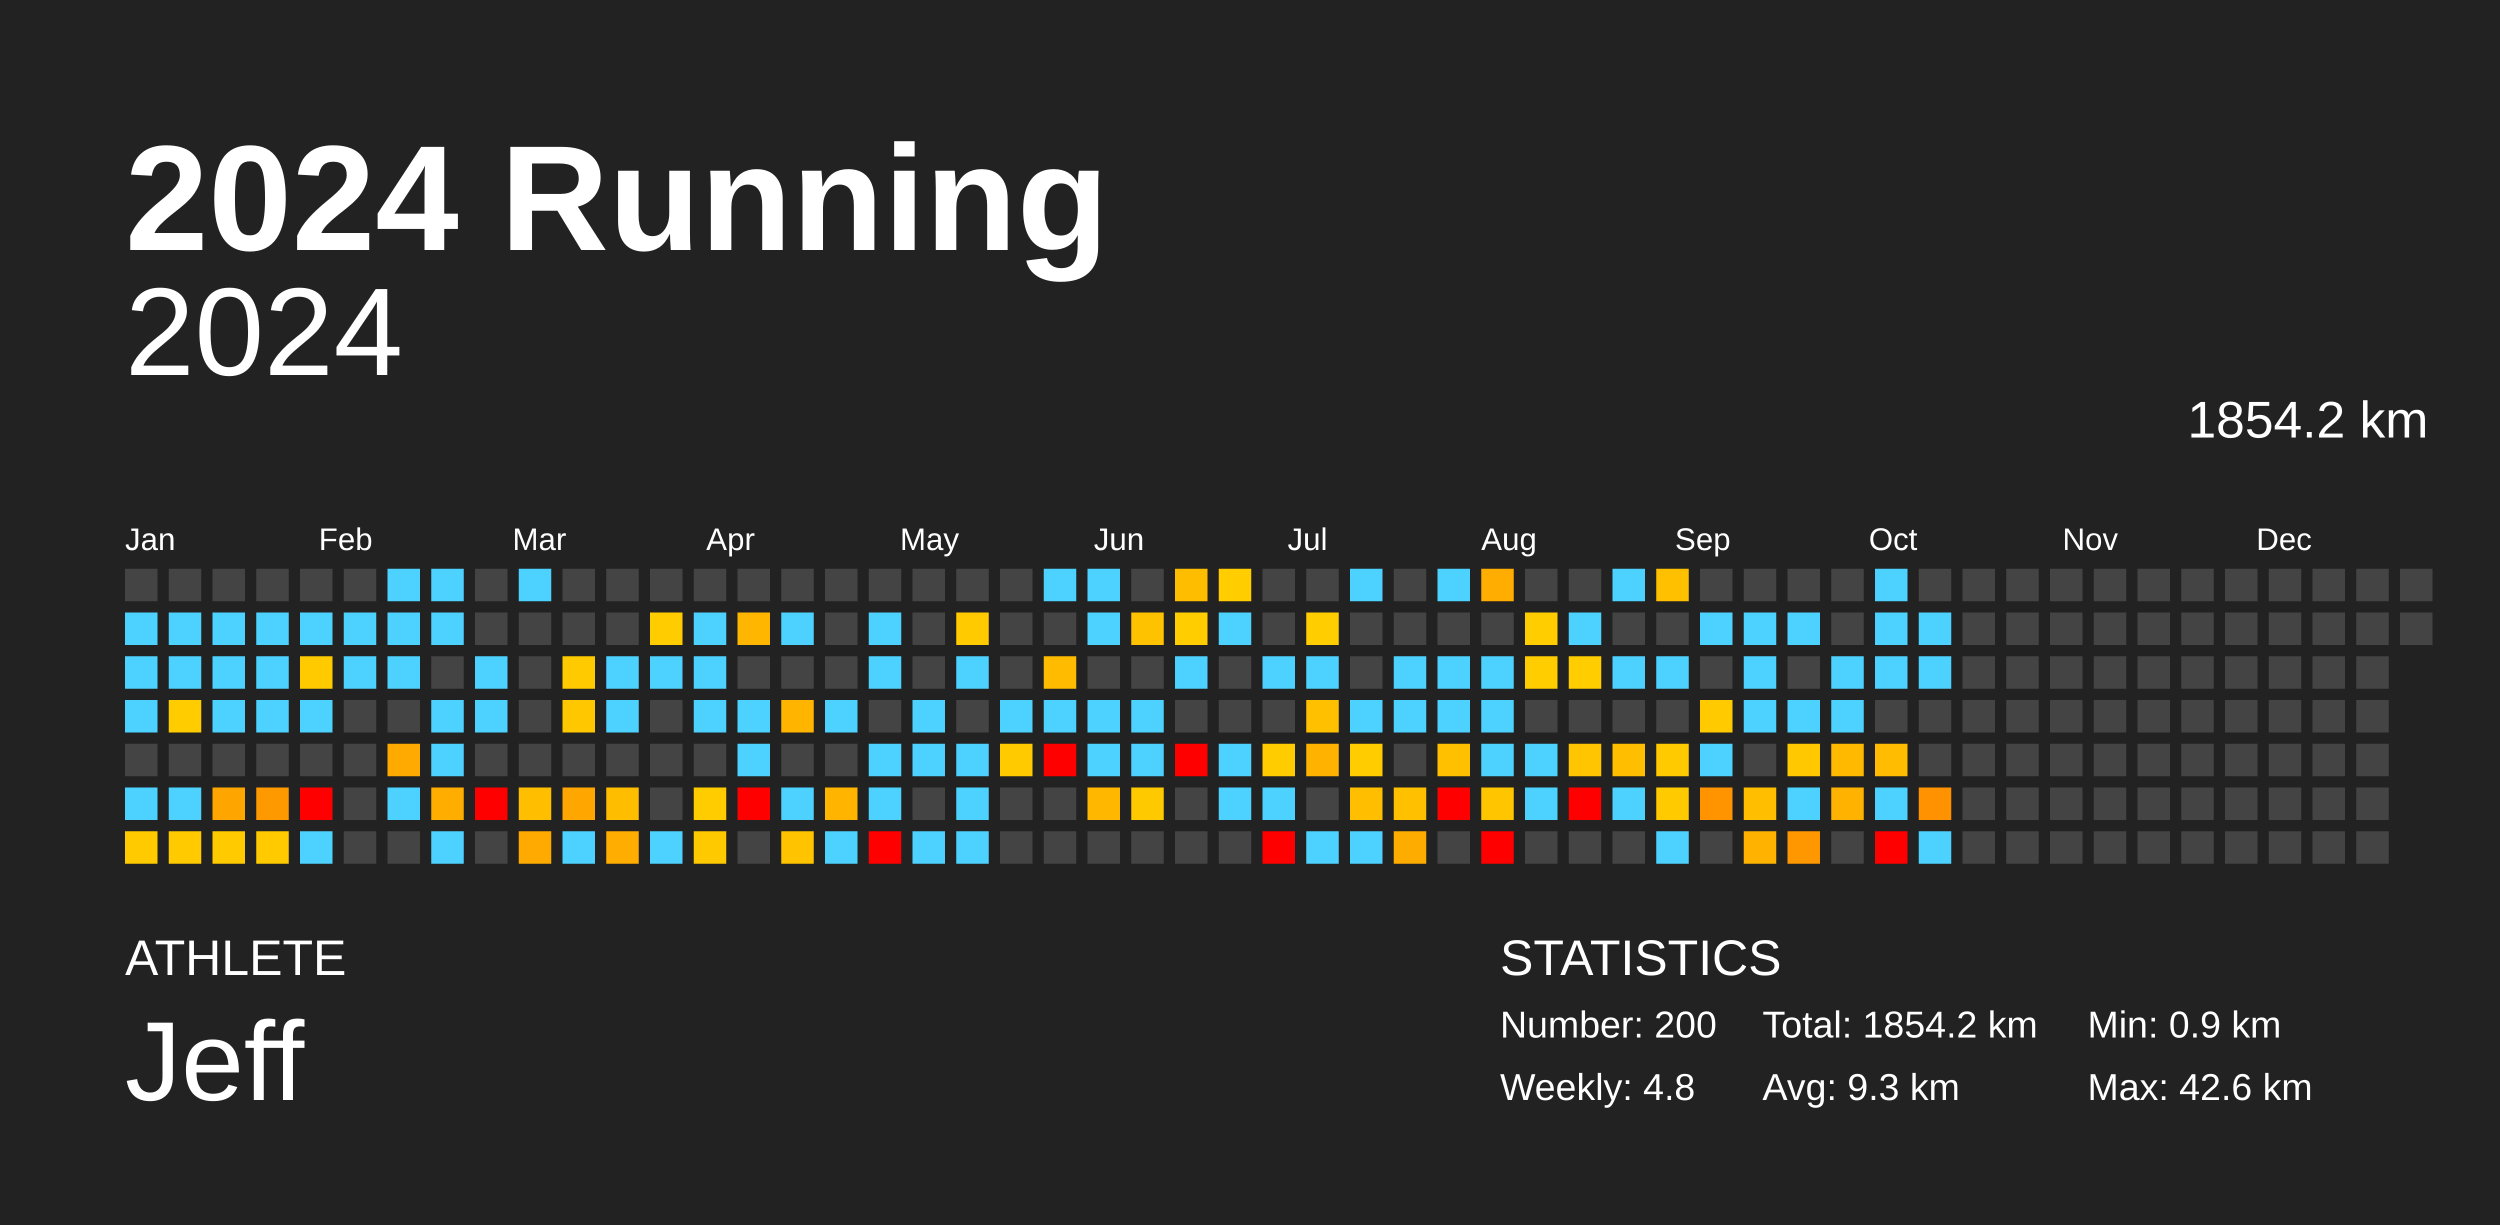
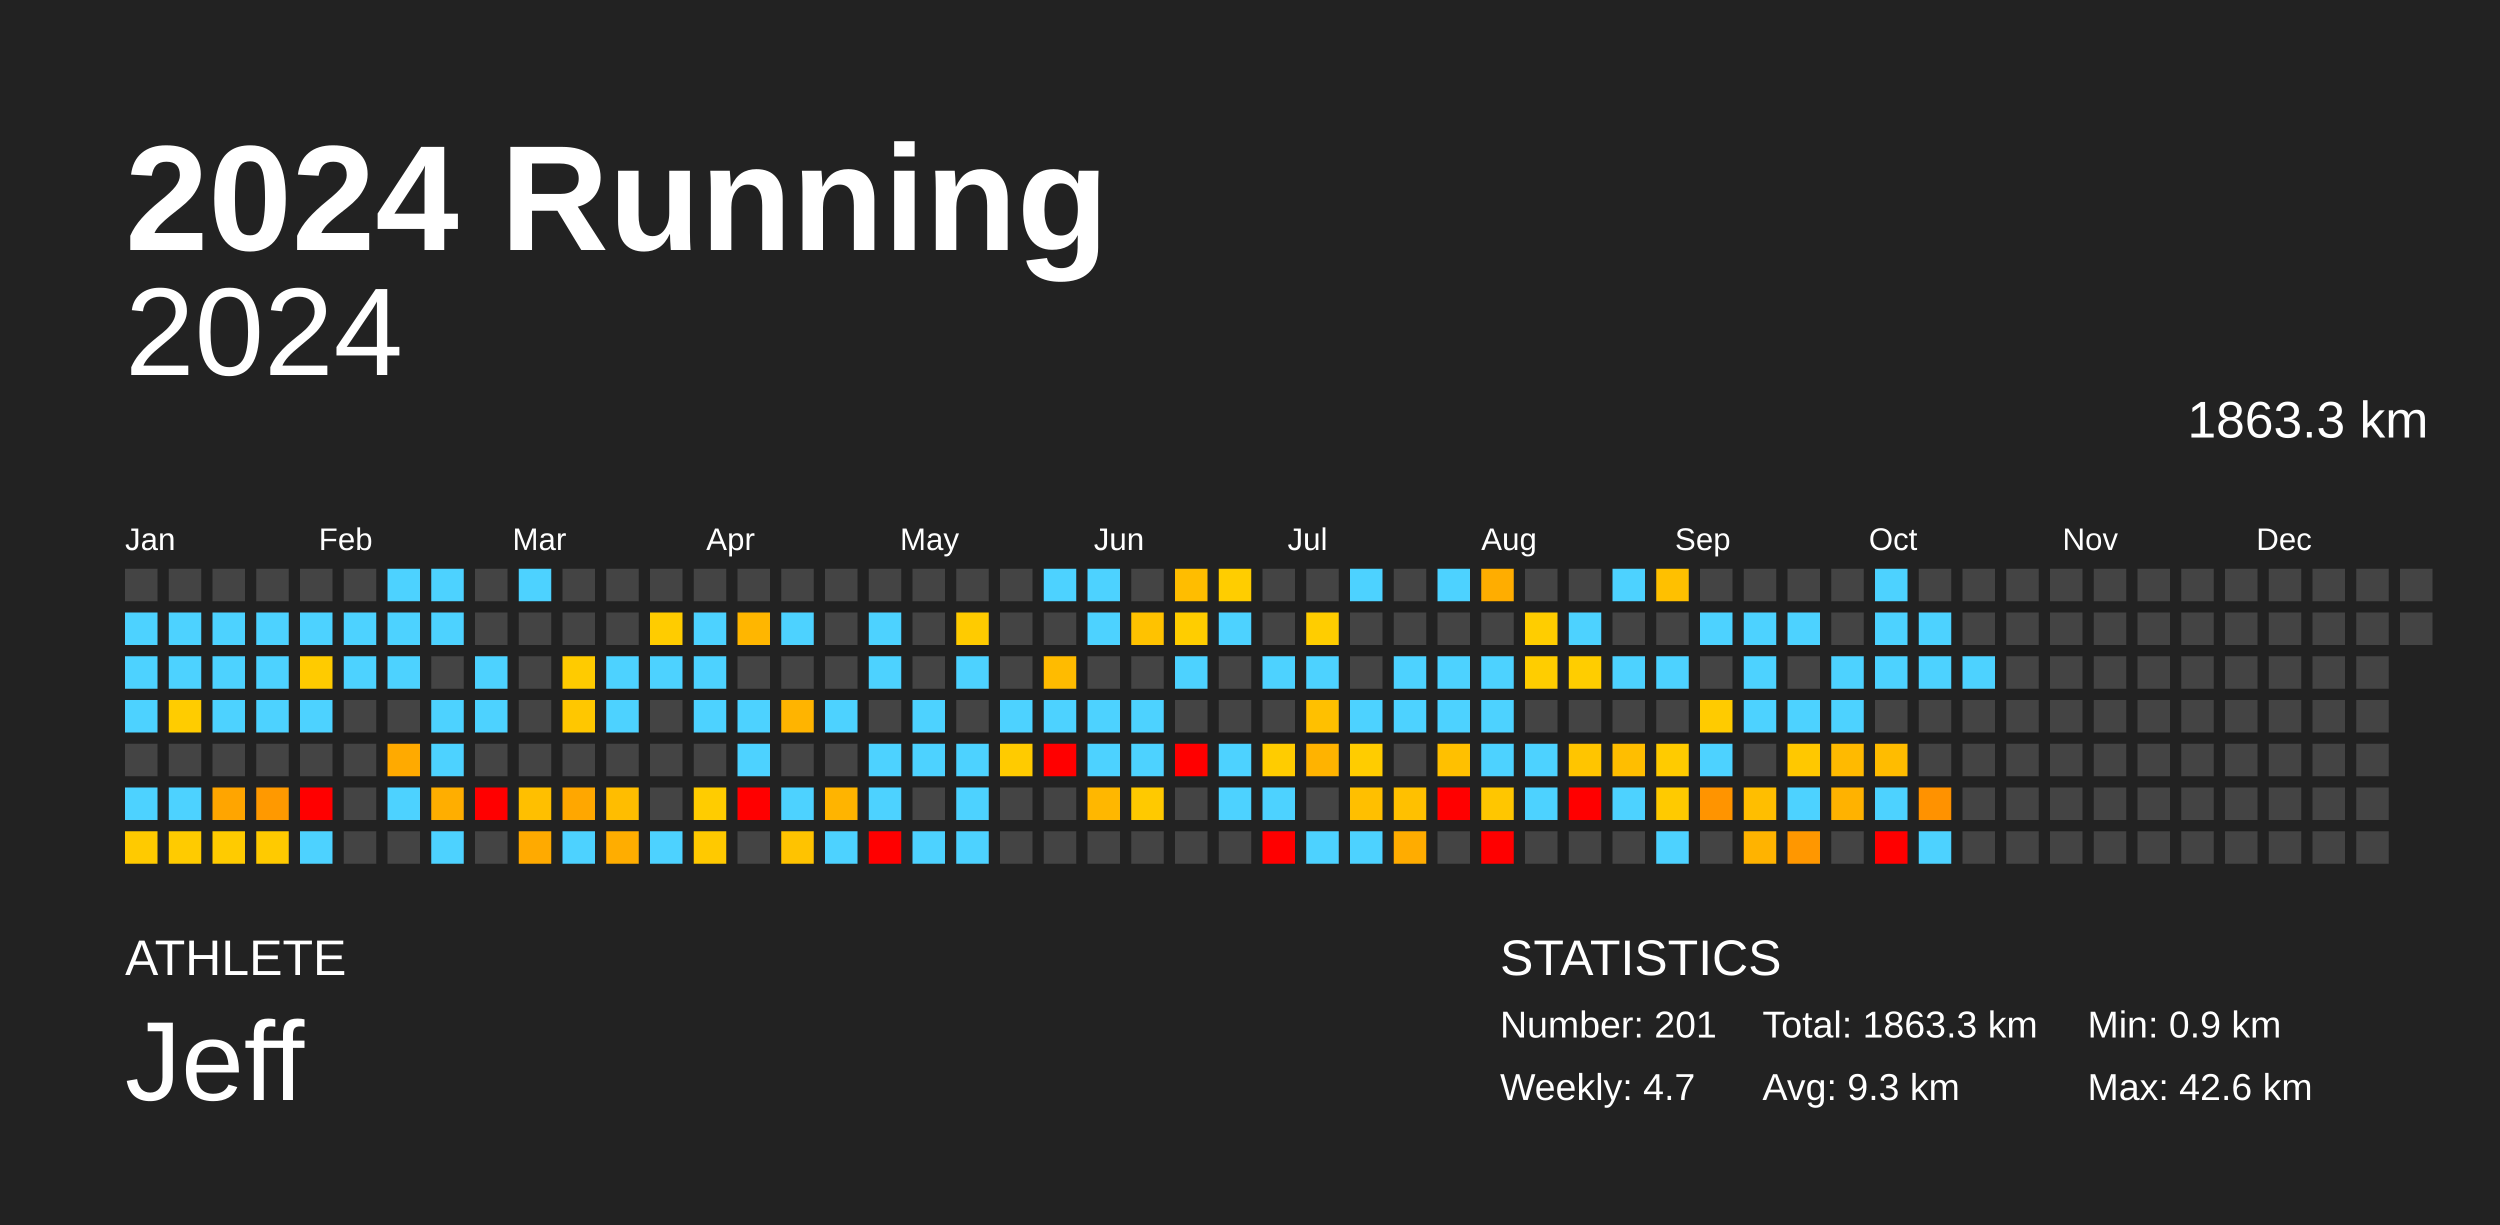
<svg xmlns="http://www.w3.org/2000/svg" baseProfile="full" height="98mm" version="1.1" viewBox="0,0,200,98" width="200mm">
  <defs />
  <rect fill="#222222" height="98" width="200" x="0" y="0" />
  <text fill="#FFFFFF" style="font-size:12px; font-family:Arial; font-weight:bold;" x="10" y="20">2024 Running</text>
  <text fill="#FFFFFF" style="font-size:4px; font-family:Arial" x="10" y="78">ATHLETE</text>
  <text fill="#FFFFFF" style="font-size:9px; font-family:Arial" x="10" y="88">Jeff</text>
  <text fill="#FFFFFF" style="font-size:4px; font-family:Arial" x="120" y="78">STATISTICS</text>
-   <text fill="#FFFFFF" style="font-size:3px; font-family:Arial" x="120" y="83">Number: 200</text>
-   <text fill="#FFFFFF" style="font-size:3px; font-family:Arial" x="120" y="88">Weekly: 4.8</text>
-   <text fill="#FFFFFF" style="font-size:3px; font-family:Arial" x="141" y="83">Total: 1854.2 km</text>
+   <text fill="#FFFFFF" style="font-size:3px; font-family:Arial" x="120" y="83">Number: 201</text>
+   <text fill="#FFFFFF" style="font-size:3px; font-family:Arial" x="120" y="88">Weekly: 4.7</text>
+   <text fill="#FFFFFF" style="font-size:3px; font-family:Arial" x="141" y="83">Total: 1863.3 km</text>
  <text fill="#FFFFFF" style="font-size:3px; font-family:Arial" x="141" y="88">Avg: 9.3 km</text>
  <text fill="#FFFFFF" style="font-size:3px; font-family:Arial" x="167" y="83">Min: 0.9 km</text>
  <text fill="#FFFFFF" style="font-size:3px; font-family:Arial" x="167" y="88">Max: 42.6 km</text>
  <text alignment-baseline="hanging" fill="#FFFFFF" style="font-size:10.0px; font-family:Arial;" x="10" y="30">2024</text>
-   <text alignment-baseline="hanging" fill="#FFFFFF" style="font-size:4.125px; font-family:Arial;" x="175" y="35">1854.2 km</text>
+   <text alignment-baseline="hanging" fill="#FFFFFF" style="font-size:4.125px; font-family:Arial;" x="175" y="35">1863.3 km</text>
  <text fill="#FFFFFF" style="font-size:2.5px; font-family:Arial" x="10.0" y="44">Jan</text>
  <text fill="#FFFFFF" style="font-size:2.5px; font-family:Arial" x="25.5" y="44">Feb</text>
  <text fill="#FFFFFF" style="font-size:2.5px; font-family:Arial" x="41.0" y="44">Mar</text>
  <text fill="#FFFFFF" style="font-size:2.5px; font-family:Arial" x="56.5" y="44">Apr</text>
  <text fill="#FFFFFF" style="font-size:2.5px; font-family:Arial" x="72.0" y="44">May</text>
  <text fill="#FFFFFF" style="font-size:2.5px; font-family:Arial" x="87.5" y="44">Jun</text>
  <text fill="#FFFFFF" style="font-size:2.5px; font-family:Arial" x="103.0" y="44">Jul</text>
  <text fill="#FFFFFF" style="font-size:2.5px; font-family:Arial" x="118.5" y="44">Aug</text>
  <text fill="#FFFFFF" style="font-size:2.5px; font-family:Arial" x="134.0" y="44">Sep</text>
  <text fill="#FFFFFF" style="font-size:2.5px; font-family:Arial" x="149.5" y="44">Oct</text>
  <text fill="#FFFFFF" style="font-size:2.5px; font-family:Arial" x="165.0" y="44">Nov</text>
  <text fill="#FFFFFF" style="font-size:2.5px; font-family:Arial" x="180.5" y="44">Dec</text>
  <rect fill="#444444" height="2.6" width="2.6" x="10.0" y="45.5" />
  <rect fill="#4dd2ff" height="2.6" width="2.6" x="10.0" y="49.0" />
  <rect fill="#4dd2ff" height="2.6" width="2.6" x="10.0" y="52.5" />
  <rect fill="#4dd2ff" height="2.6" width="2.6" x="10.0" y="56.0" />
  <rect fill="#444444" height="2.6" width="2.6" x="10.0" y="59.5" />
  <rect fill="#4dd2ff" height="2.6" width="2.6" x="10.0" y="63.0" />
  <rect fill="#ffca00" height="2.6" width="2.6" x="10.0" y="66.5" />
  <rect fill="#444444" height="2.6" width="2.6" x="13.5" y="45.5" />
  <rect fill="#4dd2ff" height="2.6" width="2.6" x="13.5" y="49.0" />
  <rect fill="#4dd2ff" height="2.6" width="2.6" x="13.5" y="52.5" />
  <rect fill="#ffcc00" height="2.6" width="2.6" x="13.5" y="56.0" />
  <rect fill="#444444" height="2.6" width="2.6" x="13.5" y="59.5" />
  <rect fill="#4dd2ff" height="2.6" width="2.6" x="13.5" y="63.0" />
  <rect fill="#ffcb00" height="2.6" width="2.6" x="13.5" y="66.5" />
  <rect fill="#444444" height="2.6" width="2.6" x="17.0" y="45.5" />
  <rect fill="#4dd2ff" height="2.6" width="2.6" x="17.0" y="49.0" />
  <rect fill="#4dd2ff" height="2.6" width="2.6" x="17.0" y="52.5" />
  <rect fill="#4dd2ff" height="2.6" width="2.6" x="17.0" y="56.0" />
  <rect fill="#444444" height="2.6" width="2.6" x="17.0" y="59.5" />
  <rect fill="#ffa500" height="2.6" width="2.6" x="17.0" y="63.0" />
  <rect fill="#ffcb00" height="2.6" width="2.6" x="17.0" y="66.5" />
  <rect fill="#444444" height="2.6" width="2.6" x="20.5" y="45.5" />
  <rect fill="#4dd2ff" height="2.6" width="2.6" x="20.5" y="49.0" />
  <rect fill="#4dd2ff" height="2.6" width="2.6" x="20.5" y="52.5" />
  <rect fill="#4dd2ff" height="2.6" width="2.6" x="20.5" y="56.0" />
  <rect fill="#444444" height="2.6" width="2.6" x="20.5" y="59.5" />
  <rect fill="#ff9900" height="2.6" width="2.6" x="20.5" y="63.0" />
  <rect fill="#ffca00" height="2.6" width="2.6" x="20.5" y="66.5" />
  <rect fill="#444444" height="2.6" width="2.6" x="24.0" y="45.5" />
  <rect fill="#4dd2ff" height="2.6" width="2.6" x="24.0" y="49.0" />
  <rect fill="#ffcb00" height="2.6" width="2.6" x="24.0" y="52.5" />
  <rect fill="#4dd2ff" height="2.6" width="2.6" x="24.0" y="56.0" />
  <rect fill="#444444" height="2.6" width="2.6" x="24.0" y="59.5" />
  <rect fill="red" height="2.6" width="2.6" x="24.0" y="63.0" />
  <rect fill="#4dd2ff" height="2.6" width="2.6" x="24.0" y="66.5" />
  <rect fill="#444444" height="2.6" width="2.6" x="27.5" y="45.5" />
  <rect fill="#4dd2ff" height="2.6" width="2.6" x="27.5" y="49.0" />
  <rect fill="#4dd2ff" height="2.6" width="2.6" x="27.5" y="52.5" />
  <rect fill="#444444" height="2.6" width="2.6" x="27.5" y="56.0" />
  <rect fill="#444444" height="2.6" width="2.6" x="27.5" y="59.5" />
  <rect fill="#444444" height="2.6" width="2.6" x="27.5" y="63.0" />
  <rect fill="#444444" height="2.6" width="2.6" x="27.5" y="66.5" />
  <rect fill="#4dd2ff" height="2.6" width="2.6" x="31.0" y="45.5" />
  <rect fill="#4dd2ff" height="2.6" width="2.6" x="31.0" y="49.0" />
  <rect fill="#4dd2ff" height="2.6" width="2.6" x="31.0" y="52.5" />
  <rect fill="#444444" height="2.6" width="2.6" x="31.0" y="56.0" />
  <rect fill="#ffaa00" height="2.6" width="2.6" x="31.0" y="59.5" />
  <rect fill="#4dd2ff" height="2.6" width="2.6" x="31.0" y="63.0" />
  <rect fill="#444444" height="2.6" width="2.6" x="31.0" y="66.5" />
  <rect fill="#4dd2ff" height="2.6" width="2.6" x="34.5" y="45.5" />
  <rect fill="#4dd2ff" height="2.6" width="2.6" x="34.5" y="49.0" />
  <rect fill="#444444" height="2.6" width="2.6" x="34.5" y="52.5" />
  <rect fill="#4dd2ff" height="2.6" width="2.6" x="34.5" y="56.0" />
  <rect fill="#4dd2ff" height="2.6" width="2.6" x="34.5" y="59.5" />
  <rect fill="#ffae00" height="2.6" width="2.6" x="34.5" y="63.0" />
  <rect fill="#4dd2ff" height="2.6" width="2.6" x="34.5" y="66.5" />
  <rect fill="#444444" height="2.6" width="2.6" x="38.0" y="45.5" />
  <rect fill="#444444" height="2.6" width="2.6" x="38.0" y="49.0" />
  <rect fill="#4dd2ff" height="2.6" width="2.6" x="38.0" y="52.5" />
  <rect fill="#4dd2ff" height="2.6" width="2.6" x="38.0" y="56.0" />
  <rect fill="#444444" height="2.6" width="2.6" x="38.0" y="59.5" />
  <rect fill="red" height="2.6" width="2.6" x="38.0" y="63.0" />
  <rect fill="#444444" height="2.6" width="2.6" x="38.0" y="66.5" />
  <rect fill="#4dd2ff" height="2.6" width="2.6" x="41.5" y="45.5" />
  <rect fill="#444444" height="2.6" width="2.6" x="41.5" y="49.0" />
  <rect fill="#444444" height="2.6" width="2.6" x="41.5" y="52.5" />
  <rect fill="#444444" height="2.6" width="2.6" x="41.5" y="56.0" />
  <rect fill="#444444" height="2.6" width="2.6" x="41.5" y="59.5" />
  <rect fill="#ffbf00" height="2.6" width="2.6" x="41.5" y="63.0" />
  <rect fill="#ffaa00" height="2.6" width="2.6" x="41.5" y="66.5" />
  <rect fill="#444444" height="2.6" width="2.6" x="45.0" y="45.5" />
  <rect fill="#444444" height="2.6" width="2.6" x="45.0" y="49.0" />
  <rect fill="#ffcb00" height="2.6" width="2.6" x="45.0" y="52.5" />
  <rect fill="#ffc700" height="2.6" width="2.6" x="45.0" y="56.0" />
  <rect fill="#444444" height="2.6" width="2.6" x="45.0" y="59.5" />
  <rect fill="#ffa700" height="2.6" width="2.6" x="45.0" y="63.0" />
  <rect fill="#4dd2ff" height="2.6" width="2.6" x="45.0" y="66.5" />
  <rect fill="#444444" height="2.6" width="2.6" x="48.5" y="45.5" />
  <rect fill="#444444" height="2.6" width="2.6" x="48.5" y="49.0" />
  <rect fill="#4dd2ff" height="2.6" width="2.6" x="48.5" y="52.5" />
  <rect fill="#4dd2ff" height="2.6" width="2.6" x="48.5" y="56.0" />
  <rect fill="#444444" height="2.6" width="2.6" x="48.5" y="59.5" />
  <rect fill="#ffbd00" height="2.6" width="2.6" x="48.5" y="63.0" />
  <rect fill="#ffad00" height="2.6" width="2.6" x="48.5" y="66.5" />
  <rect fill="#444444" height="2.6" width="2.6" x="52.0" y="45.5" />
  <rect fill="#ffcc00" height="2.6" width="2.6" x="52.0" y="49.0" />
  <rect fill="#4dd2ff" height="2.6" width="2.6" x="52.0" y="52.5" />
  <rect fill="#444444" height="2.6" width="2.6" x="52.0" y="56.0" />
  <rect fill="#444444" height="2.6" width="2.6" x="52.0" y="59.5" />
  <rect fill="#444444" height="2.6" width="2.6" x="52.0" y="63.0" />
  <rect fill="#4dd2ff" height="2.6" width="2.6" x="52.0" y="66.5" />
  <rect fill="#444444" height="2.6" width="2.6" x="55.5" y="45.5" />
  <rect fill="#4dd2ff" height="2.6" width="2.6" x="55.5" y="49.0" />
  <rect fill="#4dd2ff" height="2.6" width="2.6" x="55.5" y="52.5" />
  <rect fill="#4dd2ff" height="2.6" width="2.6" x="55.5" y="56.0" />
  <rect fill="#444444" height="2.6" width="2.6" x="55.5" y="59.5" />
  <rect fill="#ffcc00" height="2.6" width="2.6" x="55.5" y="63.0" />
  <rect fill="#ffc900" height="2.6" width="2.6" x="55.5" y="66.5" />
  <rect fill="#444444" height="2.6" width="2.6" x="59.0" y="45.5" />
  <rect fill="#ffb600" height="2.6" width="2.6" x="59.0" y="49.0" />
  <rect fill="#444444" height="2.6" width="2.6" x="59.0" y="52.5" />
  <rect fill="#4dd2ff" height="2.6" width="2.6" x="59.0" y="56.0" />
  <rect fill="#4dd2ff" height="2.6" width="2.6" x="59.0" y="59.5" />
  <rect fill="red" height="2.6" width="2.6" x="59.0" y="63.0" />
  <rect fill="#444444" height="2.6" width="2.6" x="59.0" y="66.5" />
  <rect fill="#444444" height="2.6" width="2.6" x="62.5" y="45.5" />
  <rect fill="#4dd2ff" height="2.6" width="2.6" x="62.5" y="49.0" />
  <rect fill="#444444" height="2.6" width="2.6" x="62.5" y="52.5" />
  <rect fill="#ffb400" height="2.6" width="2.6" x="62.5" y="56.0" />
  <rect fill="#444444" height="2.6" width="2.6" x="62.5" y="59.5" />
  <rect fill="#4dd2ff" height="2.6" width="2.6" x="62.5" y="63.0" />
  <rect fill="#ffc300" height="2.6" width="2.6" x="62.5" y="66.5" />
  <rect fill="#444444" height="2.6" width="2.6" x="66.0" y="45.5" />
  <rect fill="#444444" height="2.6" width="2.6" x="66.0" y="49.0" />
  <rect fill="#444444" height="2.6" width="2.6" x="66.0" y="52.5" />
  <rect fill="#4dd2ff" height="2.6" width="2.6" x="66.0" y="56.0" />
  <rect fill="#444444" height="2.6" width="2.6" x="66.0" y="59.5" />
  <rect fill="#ffb400" height="2.6" width="2.6" x="66.0" y="63.0" />
  <rect fill="#4dd2ff" height="2.6" width="2.6" x="66.0" y="66.5" />
  <rect fill="#444444" height="2.6" width="2.6" x="69.5" y="45.5" />
  <rect fill="#4dd2ff" height="2.6" width="2.6" x="69.5" y="49.0" />
  <rect fill="#4dd2ff" height="2.6" width="2.6" x="69.5" y="52.5" />
  <rect fill="#444444" height="2.6" width="2.6" x="69.5" y="56.0" />
  <rect fill="#4dd2ff" height="2.6" width="2.6" x="69.5" y="59.5" />
  <rect fill="#4dd2ff" height="2.6" width="2.6" x="69.5" y="63.0" />
  <rect fill="red" height="2.6" width="2.6" x="69.5" y="66.5" />
  <rect fill="#444444" height="2.6" width="2.6" x="73.0" y="45.5" />
  <rect fill="#444444" height="2.6" width="2.6" x="73.0" y="49.0" />
  <rect fill="#444444" height="2.6" width="2.6" x="73.0" y="52.5" />
  <rect fill="#4dd2ff" height="2.6" width="2.6" x="73.0" y="56.0" />
  <rect fill="#4dd2ff" height="2.6" width="2.6" x="73.0" y="59.5" />
  <rect fill="#444444" height="2.6" width="2.6" x="73.0" y="63.0" />
  <rect fill="#4dd2ff" height="2.6" width="2.6" x="73.0" y="66.5" />
  <rect fill="#444444" height="2.6" width="2.6" x="76.5" y="45.5" />
  <rect fill="#ffcb00" height="2.6" width="2.6" x="76.5" y="49.0" />
  <rect fill="#4dd2ff" height="2.6" width="2.6" x="76.5" y="52.5" />
  <rect fill="#444444" height="2.6" width="2.6" x="76.5" y="56.0" />
  <rect fill="#4dd2ff" height="2.6" width="2.6" x="76.5" y="59.5" />
  <rect fill="#4dd2ff" height="2.6" width="2.6" x="76.5" y="63.0" />
  <rect fill="#4dd2ff" height="2.6" width="2.6" x="76.5" y="66.5" />
  <rect fill="#444444" height="2.6" width="2.6" x="80.0" y="45.5" />
  <rect fill="#444444" height="2.6" width="2.6" x="80.0" y="49.0" />
  <rect fill="#444444" height="2.6" width="2.6" x="80.0" y="52.5" />
  <rect fill="#4dd2ff" height="2.6" width="2.6" x="80.0" y="56.0" />
  <rect fill="#ffcb00" height="2.6" width="2.6" x="80.0" y="59.5" />
  <rect fill="#444444" height="2.6" width="2.6" x="80.0" y="63.0" />
  <rect fill="#444444" height="2.6" width="2.6" x="80.0" y="66.5" />
  <rect fill="#4dd2ff" height="2.6" width="2.6" x="83.5" y="45.5" />
  <rect fill="#444444" height="2.6" width="2.6" x="83.5" y="49.0" />
  <rect fill="#ffbb00" height="2.6" width="2.6" x="83.5" y="52.5" />
  <rect fill="#4dd2ff" height="2.6" width="2.6" x="83.5" y="56.0" />
  <rect fill="red" height="2.6" width="2.6" x="83.5" y="59.5" />
  <rect fill="#444444" height="2.6" width="2.6" x="83.5" y="63.0" />
  <rect fill="#444444" height="2.6" width="2.6" x="83.5" y="66.5" />
  <rect fill="#4dd2ff" height="2.6" width="2.6" x="87.0" y="45.5" />
  <rect fill="#4dd2ff" height="2.6" width="2.6" x="87.0" y="49.0" />
  <rect fill="#444444" height="2.6" width="2.6" x="87.0" y="52.5" />
  <rect fill="#4dd2ff" height="2.6" width="2.6" x="87.0" y="56.0" />
  <rect fill="#4dd2ff" height="2.6" width="2.6" x="87.0" y="59.5" />
  <rect fill="#ffb700" height="2.6" width="2.6" x="87.0" y="63.0" />
  <rect fill="#444444" height="2.6" width="2.6" x="87.0" y="66.5" />
  <rect fill="#444444" height="2.6" width="2.6" x="90.5" y="45.5" />
  <rect fill="#ffc200" height="2.6" width="2.6" x="90.5" y="49.0" />
  <rect fill="#444444" height="2.6" width="2.6" x="90.5" y="52.5" />
  <rect fill="#4dd2ff" height="2.6" width="2.6" x="90.5" y="56.0" />
  <rect fill="#4dd2ff" height="2.6" width="2.6" x="90.5" y="59.5" />
  <rect fill="#ffc900" height="2.6" width="2.6" x="90.5" y="63.0" />
  <rect fill="#444444" height="2.6" width="2.6" x="90.5" y="66.5" />
  <rect fill="#ffbd00" height="2.6" width="2.6" x="94.0" y="45.5" />
  <rect fill="#ffcd00" height="2.6" width="2.6" x="94.0" y="49.0" />
  <rect fill="#4dd2ff" height="2.6" width="2.6" x="94.0" y="52.5" />
  <rect fill="#444444" height="2.6" width="2.6" x="94.0" y="56.0" />
  <rect fill="red" height="2.6" width="2.6" x="94.0" y="59.5" />
  <rect fill="#444444" height="2.6" width="2.6" x="94.0" y="63.0" />
  <rect fill="#444444" height="2.6" width="2.6" x="94.0" y="66.5" />
  <rect fill="#ffcd00" height="2.6" width="2.6" x="97.5" y="45.5" />
  <rect fill="#4dd2ff" height="2.6" width="2.6" x="97.5" y="49.0" />
  <rect fill="#444444" height="2.6" width="2.6" x="97.5" y="52.5" />
  <rect fill="#444444" height="2.6" width="2.6" x="97.5" y="56.0" />
  <rect fill="#4dd2ff" height="2.6" width="2.6" x="97.5" y="59.5" />
  <rect fill="#4dd2ff" height="2.6" width="2.6" x="97.5" y="63.0" />
  <rect fill="#444444" height="2.6" width="2.6" x="97.5" y="66.5" />
  <rect fill="#444444" height="2.6" width="2.6" x="101.0" y="45.5" />
  <rect fill="#444444" height="2.6" width="2.6" x="101.0" y="49.0" />
  <rect fill="#4dd2ff" height="2.6" width="2.6" x="101.0" y="52.5" />
  <rect fill="#444444" height="2.6" width="2.6" x="101.0" y="56.0" />
  <rect fill="#ffcc00" height="2.6" width="2.6" x="101.0" y="59.5" />
  <rect fill="#4dd2ff" height="2.6" width="2.6" x="101.0" y="63.0" />
  <rect fill="red" height="2.6" width="2.6" x="101.0" y="66.5" />
  <rect fill="#444444" height="2.6" width="2.6" x="104.5" y="45.5" />
  <rect fill="#ffcd00" height="2.6" width="2.6" x="104.5" y="49.0" />
  <rect fill="#4dd2ff" height="2.6" width="2.6" x="104.5" y="52.5" />
  <rect fill="#ffc000" height="2.6" width="2.6" x="104.5" y="56.0" />
  <rect fill="#ffb300" height="2.6" width="2.6" x="104.5" y="59.5" />
  <rect fill="#444444" height="2.6" width="2.6" x="104.5" y="63.0" />
  <rect fill="#4dd2ff" height="2.6" width="2.6" x="104.5" y="66.5" />
  <rect fill="#4dd2ff" height="2.6" width="2.6" x="108.0" y="45.5" />
  <rect fill="#444444" height="2.6" width="2.6" x="108.0" y="49.0" />
  <rect fill="#444444" height="2.6" width="2.6" x="108.0" y="52.5" />
  <rect fill="#4dd2ff" height="2.6" width="2.6" x="108.0" y="56.0" />
  <rect fill="#ffcc00" height="2.6" width="2.6" x="108.0" y="59.5" />
  <rect fill="#ffbf00" height="2.6" width="2.6" x="108.0" y="63.0" />
  <rect fill="#4dd2ff" height="2.6" width="2.6" x="108.0" y="66.5" />
  <rect fill="#444444" height="2.6" width="2.6" x="111.5" y="45.5" />
  <rect fill="#444444" height="2.6" width="2.6" x="111.5" y="49.0" />
  <rect fill="#4dd2ff" height="2.6" width="2.6" x="111.5" y="52.5" />
  <rect fill="#4dd2ff" height="2.6" width="2.6" x="111.5" y="56.0" />
  <rect fill="#444444" height="2.6" width="2.6" x="111.5" y="59.5" />
  <rect fill="#ffc000" height="2.6" width="2.6" x="111.5" y="63.0" />
  <rect fill="#ffac00" height="2.6" width="2.6" x="111.5" y="66.5" />
  <rect fill="#4dd2ff" height="2.6" width="2.6" x="115.0" y="45.5" />
  <rect fill="#444444" height="2.6" width="2.6" x="115.0" y="49.0" />
  <rect fill="#4dd2ff" height="2.6" width="2.6" x="115.0" y="52.5" />
  <rect fill="#4dd2ff" height="2.6" width="2.6" x="115.0" y="56.0" />
  <rect fill="#ffc000" height="2.6" width="2.6" x="115.0" y="59.5" />
  <rect fill="red" height="2.6" width="2.6" x="115.0" y="63.0" />
  <rect fill="#444444" height="2.6" width="2.6" x="115.0" y="66.5" />
  <rect fill="#ffad00" height="2.6" width="2.6" x="118.5" y="45.5" />
  <rect fill="#444444" height="2.6" width="2.6" x="118.5" y="49.0" />
  <rect fill="#4dd2ff" height="2.6" width="2.6" x="118.5" y="52.5" />
  <rect fill="#4dd2ff" height="2.6" width="2.6" x="118.5" y="56.0" />
  <rect fill="#4dd2ff" height="2.6" width="2.6" x="118.5" y="59.5" />
  <rect fill="#ffc600" height="2.6" width="2.6" x="118.5" y="63.0" />
  <rect fill="red" height="2.6" width="2.6" x="118.5" y="66.5" />
  <rect fill="#444444" height="2.6" width="2.6" x="122.0" y="45.5" />
  <rect fill="#ffcd00" height="2.6" width="2.6" x="122.0" y="49.0" />
  <rect fill="#ffcd00" height="2.6" width="2.6" x="122.0" y="52.5" />
  <rect fill="#444444" height="2.6" width="2.6" x="122.0" y="56.0" />
  <rect fill="#4dd2ff" height="2.6" width="2.6" x="122.0" y="59.5" />
  <rect fill="#4dd2ff" height="2.6" width="2.6" x="122.0" y="63.0" />
  <rect fill="#444444" height="2.6" width="2.6" x="122.0" y="66.5" />
  <rect fill="#444444" height="2.6" width="2.6" x="125.5" y="45.5" />
  <rect fill="#4dd2ff" height="2.6" width="2.6" x="125.5" y="49.0" />
  <rect fill="#ffcd00" height="2.6" width="2.6" x="125.5" y="52.5" />
  <rect fill="#444444" height="2.6" width="2.6" x="125.5" y="56.0" />
  <rect fill="#ffc500" height="2.6" width="2.6" x="125.5" y="59.5" />
  <rect fill="red" height="2.6" width="2.6" x="125.5" y="63.0" />
  <rect fill="#444444" height="2.6" width="2.6" x="125.5" y="66.5" />
  <rect fill="#4dd2ff" height="2.6" width="2.6" x="129.0" y="45.5" />
  <rect fill="#444444" height="2.6" width="2.6" x="129.0" y="49.0" />
  <rect fill="#4dd2ff" height="2.6" width="2.6" x="129.0" y="52.5" />
  <rect fill="#444444" height="2.6" width="2.6" x="129.0" y="56.0" />
  <rect fill="#ffbe00" height="2.6" width="2.6" x="129.0" y="59.5" />
  <rect fill="#4dd2ff" height="2.6" width="2.6" x="129.0" y="63.0" />
  <rect fill="#444444" height="2.6" width="2.6" x="129.0" y="66.5" />
  <rect fill="#ffc000" height="2.6" width="2.6" x="132.5" y="45.5" />
  <rect fill="#444444" height="2.6" width="2.6" x="132.5" y="49.0" />
  <rect fill="#4dd2ff" height="2.6" width="2.6" x="132.5" y="52.5" />
  <rect fill="#444444" height="2.6" width="2.6" x="132.5" y="56.0" />
  <rect fill="#ffcb00" height="2.6" width="2.6" x="132.5" y="59.5" />
  <rect fill="#ffca00" height="2.6" width="2.6" x="132.5" y="63.0" />
  <rect fill="#4dd2ff" height="2.6" width="2.6" x="132.5" y="66.5" />
  <rect fill="#444444" height="2.6" width="2.6" x="136.0" y="45.5" />
  <rect fill="#4dd2ff" height="2.6" width="2.6" x="136.0" y="49.0" />
  <rect fill="#444444" height="2.6" width="2.6" x="136.0" y="52.5" />
  <rect fill="#ffcb00" height="2.6" width="2.6" x="136.0" y="56.0" />
  <rect fill="#4dd2ff" height="2.6" width="2.6" x="136.0" y="59.5" />
  <rect fill="#ff9400" height="2.6" width="2.6" x="136.0" y="63.0" />
  <rect fill="#444444" height="2.6" width="2.6" x="136.0" y="66.5" />
  <rect fill="#444444" height="2.6" width="2.6" x="139.5" y="45.5" />
  <rect fill="#4dd2ff" height="2.6" width="2.6" x="139.5" y="49.0" />
  <rect fill="#4dd2ff" height="2.6" width="2.6" x="139.5" y="52.5" />
  <rect fill="#4dd2ff" height="2.6" width="2.6" x="139.5" y="56.0" />
  <rect fill="#444444" height="2.6" width="2.6" x="139.5" y="59.5" />
  <rect fill="#ffbe00" height="2.6" width="2.6" x="139.5" y="63.0" />
  <rect fill="#ffb300" height="2.6" width="2.6" x="139.5" y="66.5" />
  <rect fill="#444444" height="2.6" width="2.6" x="143.0" y="45.5" />
  <rect fill="#4dd2ff" height="2.6" width="2.6" x="143.0" y="49.0" />
  <rect fill="#444444" height="2.6" width="2.6" x="143.0" y="52.5" />
  <rect fill="#4dd2ff" height="2.6" width="2.6" x="143.0" y="56.0" />
  <rect fill="#ffc800" height="2.6" width="2.6" x="143.0" y="59.5" />
  <rect fill="#4dd2ff" height="2.6" width="2.6" x="143.0" y="63.0" />
  <rect fill="#ff9700" height="2.6" width="2.6" x="143.0" y="66.5" />
  <rect fill="#444444" height="2.6" width="2.6" x="146.5" y="45.5" />
  <rect fill="#444444" height="2.6" width="2.6" x="146.5" y="49.0" />
  <rect fill="#4dd2ff" height="2.6" width="2.6" x="146.5" y="52.5" />
  <rect fill="#4dd2ff" height="2.6" width="2.6" x="146.5" y="56.0" />
  <rect fill="#ffba00" height="2.6" width="2.6" x="146.5" y="59.5" />
  <rect fill="#ffb200" height="2.6" width="2.6" x="146.5" y="63.0" />
  <rect fill="#444444" height="2.6" width="2.6" x="146.5" y="66.5" />
  <rect fill="#4dd2ff" height="2.6" width="2.6" x="150.0" y="45.5" />
  <rect fill="#4dd2ff" height="2.6" width="2.6" x="150.0" y="49.0" />
  <rect fill="#4dd2ff" height="2.6" width="2.6" x="150.0" y="52.5" />
  <rect fill="#444444" height="2.6" width="2.6" x="150.0" y="56.0" />
  <rect fill="#ffbc00" height="2.6" width="2.6" x="150.0" y="59.5" />
  <rect fill="#4dd2ff" height="2.6" width="2.6" x="150.0" y="63.0" />
  <rect fill="red" height="2.6" width="2.6" x="150.0" y="66.5" />
  <rect fill="#444444" height="2.6" width="2.6" x="153.5" y="45.5" />
  <rect fill="#4dd2ff" height="2.6" width="2.6" x="153.5" y="49.0" />
  <rect fill="#4dd2ff" height="2.6" width="2.6" x="153.5" y="52.5" />
  <rect fill="#444444" height="2.6" width="2.6" x="153.5" y="56.0" />
  <rect fill="#444444" height="2.6" width="2.6" x="153.5" y="59.5" />
  <rect fill="#ff9200" height="2.6" width="2.6" x="153.5" y="63.0" />
  <rect fill="#4dd2ff" height="2.6" width="2.6" x="153.5" y="66.5" />
  <rect fill="#444444" height="2.6" width="2.6" x="157.0" y="45.5" />
  <rect fill="#444444" height="2.6" width="2.6" x="157.0" y="49.0" />
-   <rect fill="#444444" height="2.6" width="2.6" x="157.0" y="52.5" />
+   <rect fill="#4dd2ff" height="2.6" width="2.6" x="157.0" y="52.5" />
  <rect fill="#444444" height="2.6" width="2.6" x="157.0" y="56.0" />
  <rect fill="#444444" height="2.6" width="2.6" x="157.0" y="59.5" />
  <rect fill="#444444" height="2.6" width="2.6" x="157.0" y="63.0" />
  <rect fill="#444444" height="2.6" width="2.6" x="157.0" y="66.5" />
  <rect fill="#444444" height="2.6" width="2.6" x="160.5" y="45.5" />
  <rect fill="#444444" height="2.6" width="2.6" x="160.5" y="49.0" />
  <rect fill="#444444" height="2.6" width="2.6" x="160.5" y="52.5" />
  <rect fill="#444444" height="2.6" width="2.6" x="160.5" y="56.0" />
  <rect fill="#444444" height="2.6" width="2.6" x="160.5" y="59.5" />
  <rect fill="#444444" height="2.6" width="2.6" x="160.5" y="63.0" />
  <rect fill="#444444" height="2.6" width="2.6" x="160.5" y="66.5" />
  <rect fill="#444444" height="2.6" width="2.6" x="164.0" y="45.5" />
  <rect fill="#444444" height="2.6" width="2.6" x="164.0" y="49.0" />
  <rect fill="#444444" height="2.6" width="2.6" x="164.0" y="52.5" />
  <rect fill="#444444" height="2.6" width="2.6" x="164.0" y="56.0" />
  <rect fill="#444444" height="2.6" width="2.6" x="164.0" y="59.5" />
  <rect fill="#444444" height="2.6" width="2.6" x="164.0" y="63.0" />
  <rect fill="#444444" height="2.6" width="2.6" x="164.0" y="66.5" />
  <rect fill="#444444" height="2.6" width="2.6" x="167.5" y="45.5" />
  <rect fill="#444444" height="2.6" width="2.6" x="167.5" y="49.0" />
  <rect fill="#444444" height="2.6" width="2.6" x="167.5" y="52.5" />
  <rect fill="#444444" height="2.6" width="2.6" x="167.5" y="56.0" />
  <rect fill="#444444" height="2.6" width="2.6" x="167.5" y="59.5" />
  <rect fill="#444444" height="2.6" width="2.6" x="167.5" y="63.0" />
  <rect fill="#444444" height="2.6" width="2.6" x="167.5" y="66.5" />
  <rect fill="#444444" height="2.6" width="2.6" x="171.0" y="45.5" />
  <rect fill="#444444" height="2.6" width="2.6" x="171.0" y="49.0" />
  <rect fill="#444444" height="2.6" width="2.6" x="171.0" y="52.5" />
  <rect fill="#444444" height="2.6" width="2.6" x="171.0" y="56.0" />
  <rect fill="#444444" height="2.6" width="2.6" x="171.0" y="59.5" />
  <rect fill="#444444" height="2.6" width="2.6" x="171.0" y="63.0" />
  <rect fill="#444444" height="2.6" width="2.6" x="171.0" y="66.5" />
  <rect fill="#444444" height="2.6" width="2.6" x="174.5" y="45.5" />
  <rect fill="#444444" height="2.6" width="2.6" x="174.5" y="49.0" />
  <rect fill="#444444" height="2.6" width="2.6" x="174.5" y="52.5" />
  <rect fill="#444444" height="2.6" width="2.6" x="174.5" y="56.0" />
  <rect fill="#444444" height="2.6" width="2.6" x="174.5" y="59.5" />
  <rect fill="#444444" height="2.6" width="2.6" x="174.5" y="63.0" />
  <rect fill="#444444" height="2.6" width="2.6" x="174.5" y="66.5" />
  <rect fill="#444444" height="2.6" width="2.6" x="178.0" y="45.5" />
  <rect fill="#444444" height="2.6" width="2.6" x="178.0" y="49.0" />
  <rect fill="#444444" height="2.6" width="2.6" x="178.0" y="52.5" />
  <rect fill="#444444" height="2.6" width="2.6" x="178.0" y="56.0" />
  <rect fill="#444444" height="2.6" width="2.6" x="178.0" y="59.5" />
  <rect fill="#444444" height="2.6" width="2.6" x="178.0" y="63.0" />
  <rect fill="#444444" height="2.6" width="2.6" x="178.0" y="66.5" />
  <rect fill="#444444" height="2.6" width="2.6" x="181.5" y="45.5" />
  <rect fill="#444444" height="2.6" width="2.6" x="181.5" y="49.0" />
  <rect fill="#444444" height="2.6" width="2.6" x="181.5" y="52.5" />
  <rect fill="#444444" height="2.6" width="2.6" x="181.5" y="56.0" />
  <rect fill="#444444" height="2.6" width="2.6" x="181.5" y="59.5" />
  <rect fill="#444444" height="2.6" width="2.6" x="181.5" y="63.0" />
  <rect fill="#444444" height="2.6" width="2.6" x="181.5" y="66.5" />
  <rect fill="#444444" height="2.6" width="2.6" x="185.0" y="45.5" />
  <rect fill="#444444" height="2.6" width="2.6" x="185.0" y="49.0" />
  <rect fill="#444444" height="2.6" width="2.6" x="185.0" y="52.5" />
  <rect fill="#444444" height="2.6" width="2.6" x="185.0" y="56.0" />
  <rect fill="#444444" height="2.6" width="2.6" x="185.0" y="59.5" />
  <rect fill="#444444" height="2.6" width="2.6" x="185.0" y="63.0" />
  <rect fill="#444444" height="2.6" width="2.6" x="185.0" y="66.5" />
  <rect fill="#444444" height="2.6" width="2.6" x="188.5" y="45.5" />
  <rect fill="#444444" height="2.6" width="2.6" x="188.5" y="49.0" />
  <rect fill="#444444" height="2.6" width="2.6" x="188.5" y="52.5" />
  <rect fill="#444444" height="2.6" width="2.6" x="188.5" y="56.0" />
  <rect fill="#444444" height="2.6" width="2.6" x="188.5" y="59.5" />
  <rect fill="#444444" height="2.6" width="2.6" x="188.5" y="63.0" />
  <rect fill="#444444" height="2.6" width="2.6" x="188.5" y="66.5" />
  <rect fill="#444444" height="2.6" width="2.6" x="192.0" y="45.5" />
  <rect fill="#444444" height="2.6" width="2.6" x="192.0" y="49.0" />
</svg>
